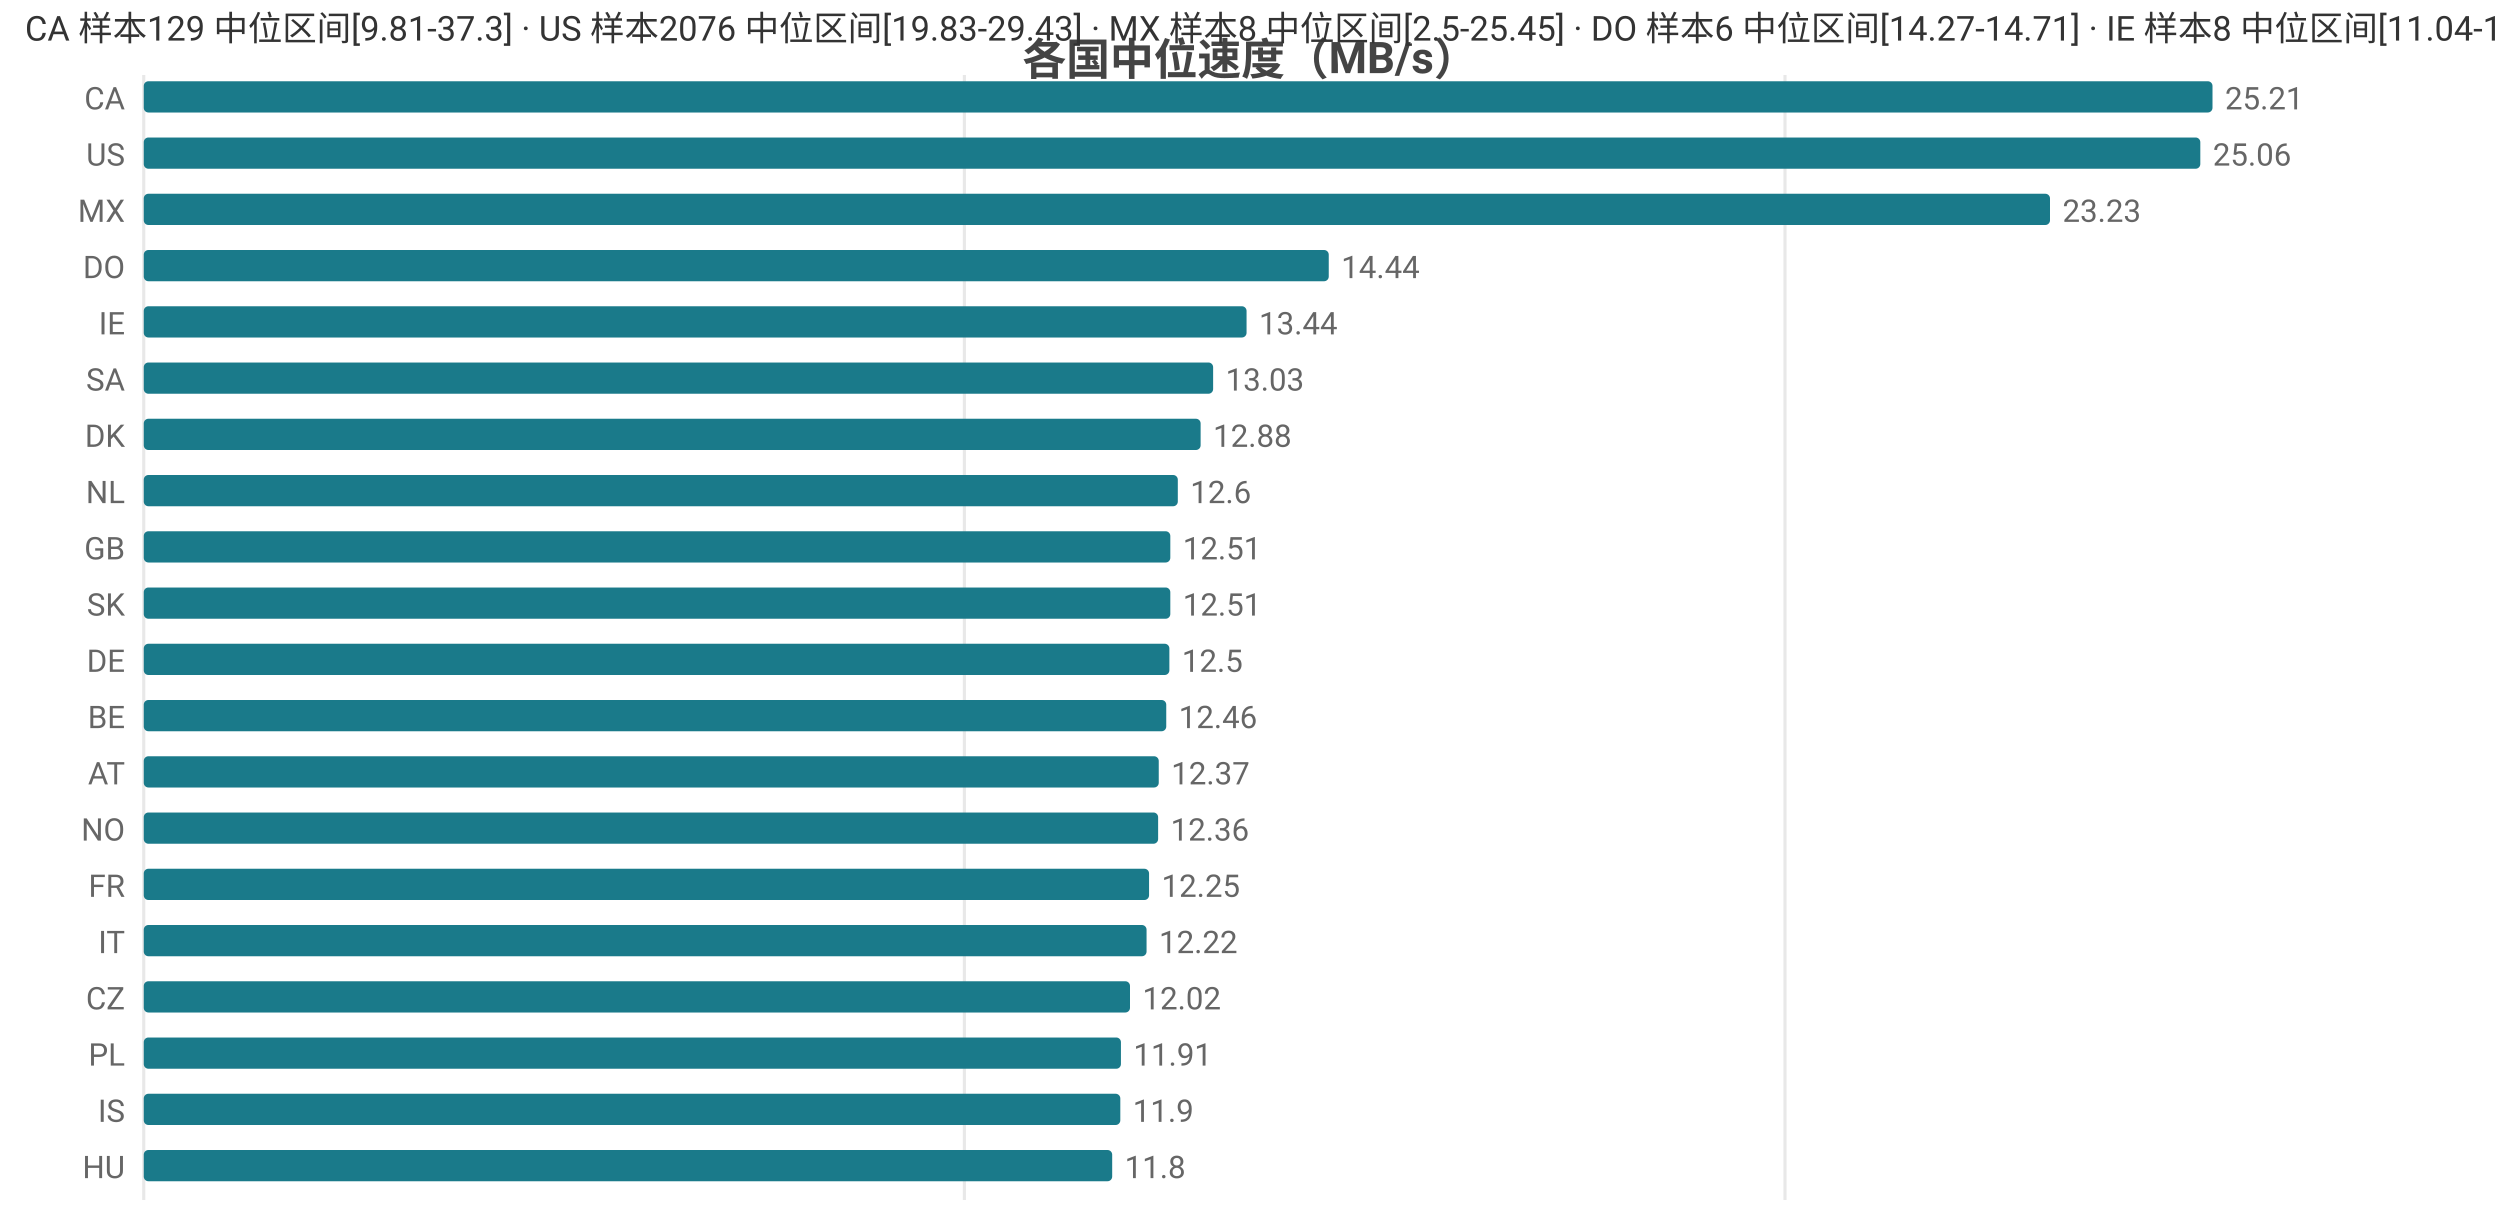
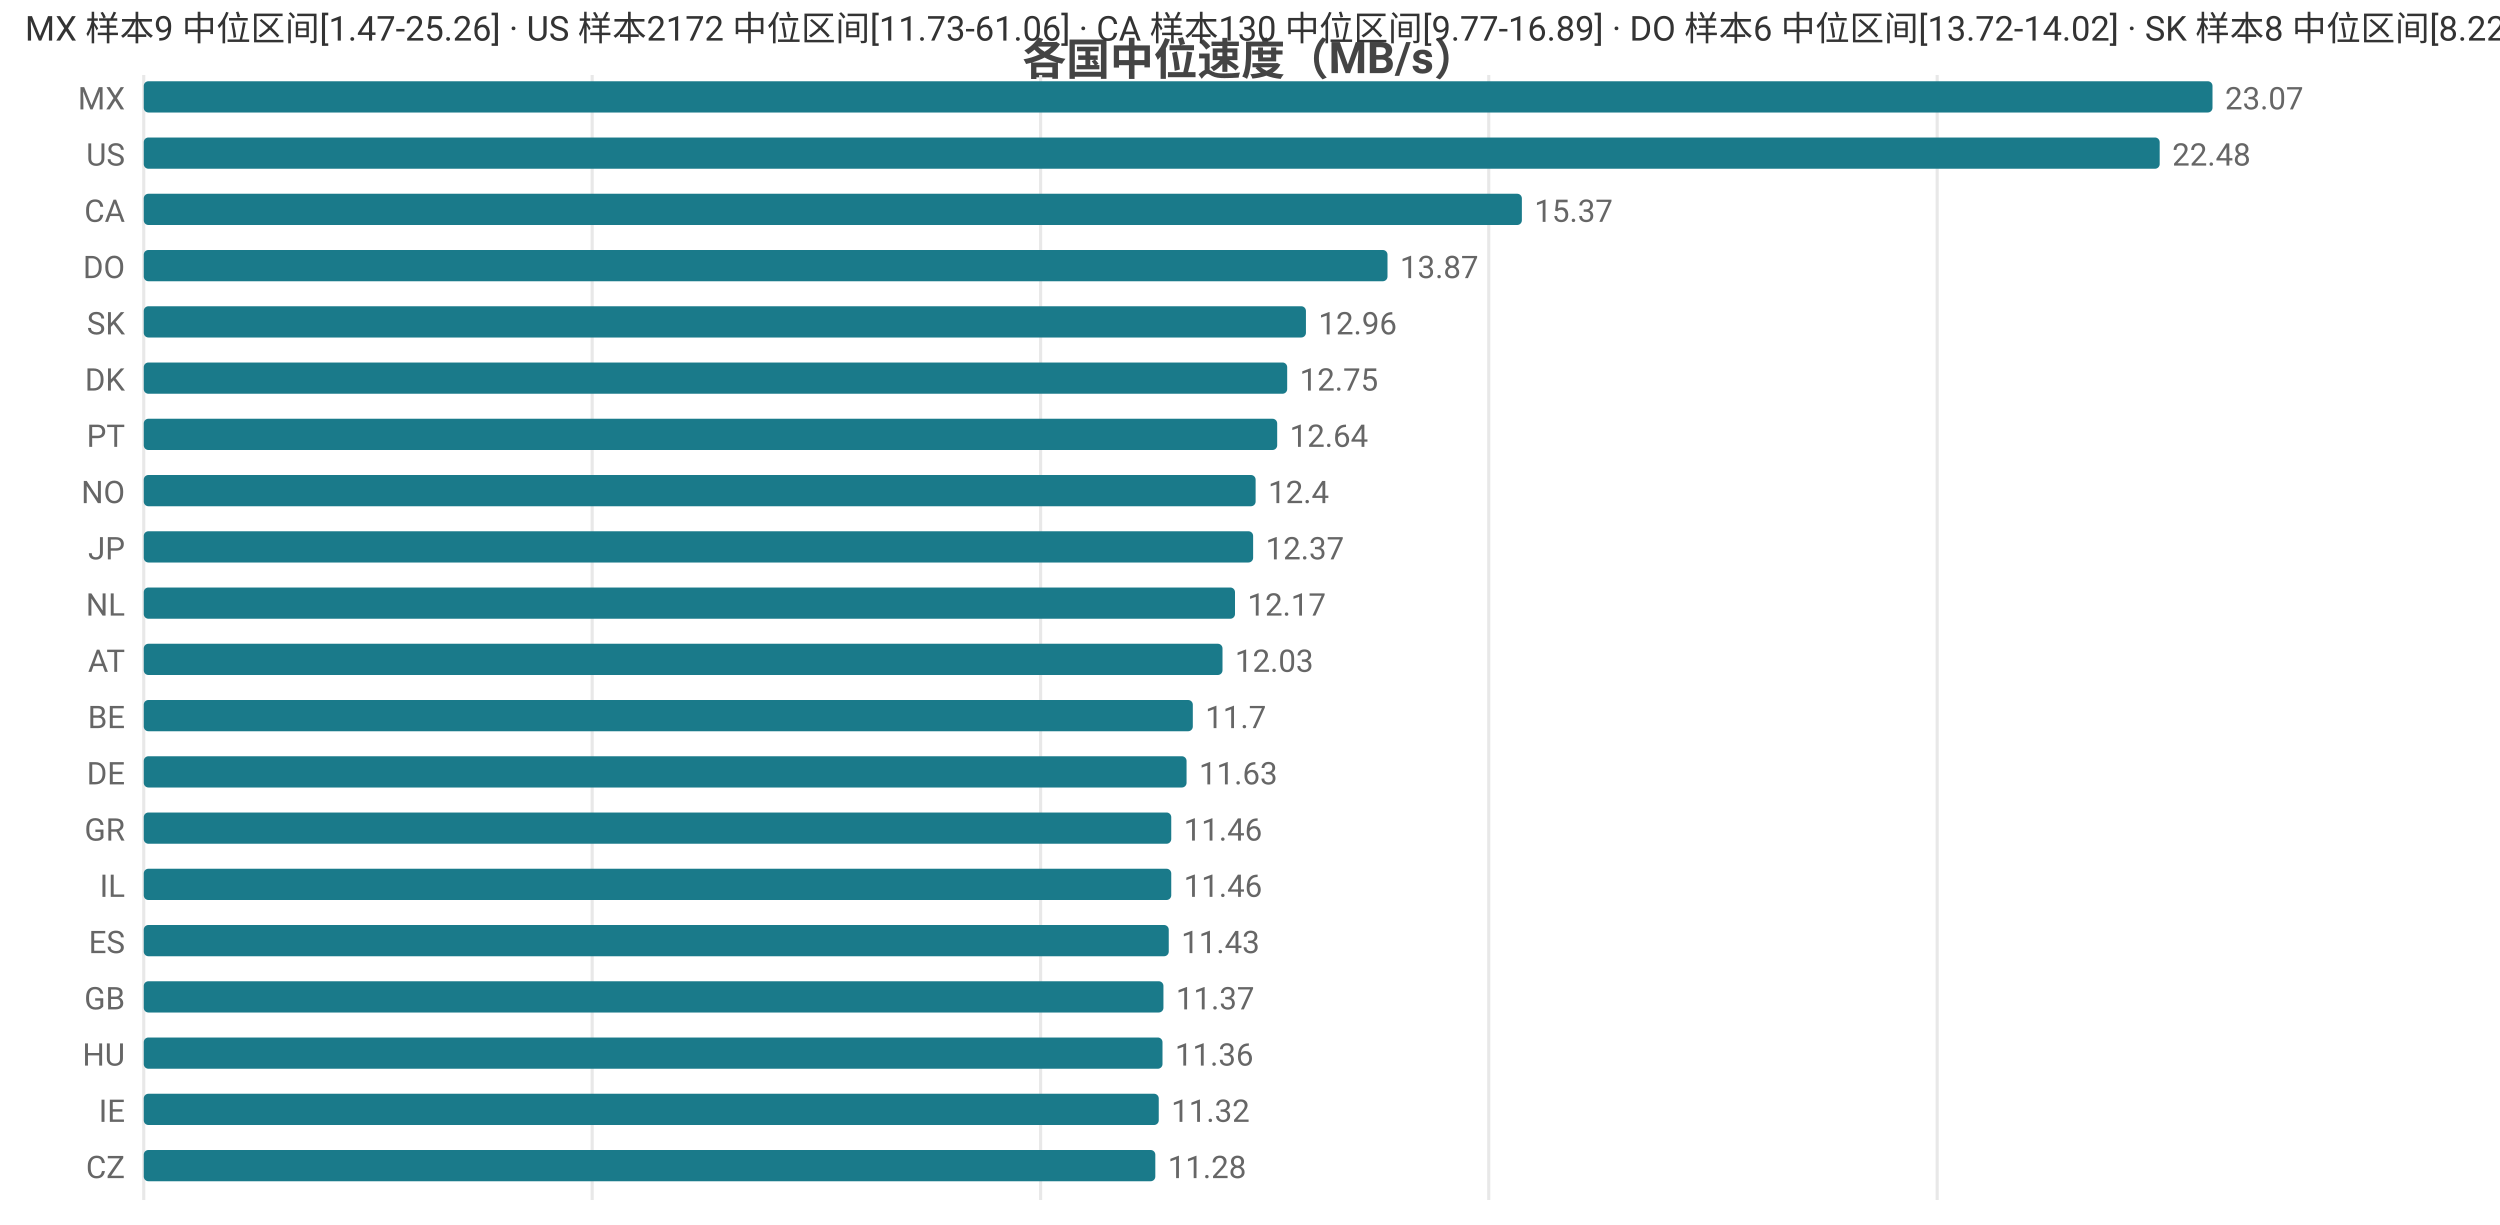
<svg xmlns="http://www.w3.org/2000/svg" width="800" height="392" viewBox="0 0 800 392">
  <rect width="800" height="392" fill="#ffffff" />
  <style>text{font-family:system-ui,-apple-system,'Segoe UI',Roboto,'PingFang SC','Microsoft YaHei','Noto Sans CJK SC',sans-serif}.g{stroke:#e8e8e8;stroke-width:1}.a{stroke:#999;stroke-width:1}.t{font-size:10px;fill:#666}.m{font-size:10px;text-anchor:middle;fill:#666}.e{font-size:10px;text-anchor:end;fill:#666}.l{font-size:11px;fill:#333}.tt{font-size:14px;font-weight:600;text-anchor:middle;fill:#444}.em{font-size:13px;text-anchor:middle;fill:#999}</style>
  <text class="tt" x="400.0" y="24">各国中位速度（MB/s）</text>
  <line class="g" x1="46" y1="24" x2="46" y2="384" />
-   <line class="g" x1="308.6" y1="24" x2="308.6" y2="384" />
-   <line class="g" x1="571.2" y1="24" x2="571.2" y2="384" />
-   <text class="e" x="40" y="35">CA</text>
+   <line class="g" x1="189.5" y1="24" x2="189.5" y2="384" />
+   <line class="g" x1="333.0" y1="24" x2="333.0" y2="384" />
+   <line class="g" x1="476.4" y1="24" x2="476.4" y2="384" />
+   <line class="g" x1="619.9" y1="24" x2="619.9" y2="384" />
+   <text class="e" x="40" y="35">MX</text>
  <rect x="46" y="26" width="662" height="10" fill="#1a7a8a" rx="1.5" />
-   <text class="t" x="712" y="35">25.21</text>
+   <text class="t" x="712" y="35">23.07</text>
  <text class="e" x="40" y="53">US</text>
-   <rect x="46" y="44" width="658.1" height="10" fill="#1a7a8a" rx="1.5" />
-   <text class="t" x="708.1" y="53">25.06</text>
-   <text class="e" x="40" y="71">MX</text>
-   <rect x="46" y="62" width="610.0" height="10" fill="#1a7a8a" rx="1.5" />
-   <text class="t" x="660.0" y="71">23.23</text>
+   <rect x="46" y="44" width="645.1" height="10" fill="#1a7a8a" rx="1.5" />
+   <text class="t" x="695.1" y="53">22.48</text>
+   <text class="e" x="40" y="71">CA</text>
+   <rect x="46" y="62" width="441.0" height="10" fill="#1a7a8a" rx="1.5" />
+   <text class="t" x="491.0" y="71">15.37</text>
  <text class="e" x="40" y="89">DO</text>
-   <rect x="46" y="80" width="379.2" height="10" fill="#1a7a8a" rx="1.5" />
-   <text class="t" x="429.2" y="89">14.44</text>
-   <text class="e" x="40" y="107">IE</text>
-   <rect x="46" y="98" width="352.9" height="10" fill="#1a7a8a" rx="1.5" />
-   <text class="t" x="402.9" y="107">13.44</text>
-   <text class="e" x="40" y="125">SA</text>
-   <rect x="46" y="116" width="342.2" height="10" fill="#1a7a8a" rx="1.5" />
-   <text class="t" x="392.2" y="125">13.03</text>
-   <text class="e" x="40" y="143">DK</text>
-   <rect x="46" y="134" width="338.2" height="10" fill="#1a7a8a" rx="1.5" />
-   <text class="t" x="388.2" y="143">12.88</text>
-   <text class="e" x="40" y="161">NL</text>
-   <rect x="46" y="152" width="330.9" height="10" fill="#1a7a8a" rx="1.5" />
-   <text class="t" x="380.9" y="161">12.6</text>
-   <text class="e" x="40" y="179">GB</text>
-   <rect x="46" y="170" width="328.5" height="10" fill="#1a7a8a" rx="1.5" />
-   <text class="t" x="378.5" y="179">12.51</text>
-   <text class="e" x="40" y="197">SK</text>
-   <rect x="46" y="188" width="328.5" height="10" fill="#1a7a8a" rx="1.5" />
-   <text class="t" x="378.5" y="197">12.51</text>
-   <text class="e" x="40" y="215">DE</text>
-   <rect x="46" y="206" width="328.2" height="10" fill="#1a7a8a" rx="1.5" />
-   <text class="t" x="378.2" y="215">12.5</text>
+   <rect x="46" y="80" width="398.0" height="10" fill="#1a7a8a" rx="1.5" />
+   <text class="t" x="448.0" y="89">13.87</text>
+   <text class="e" x="40" y="107">SK</text>
+   <rect x="46" y="98" width="371.9" height="10" fill="#1a7a8a" rx="1.5" />
+   <text class="t" x="421.9" y="107">12.96</text>
+   <text class="e" x="40" y="125">DK</text>
+   <rect x="46" y="116" width="365.9" height="10" fill="#1a7a8a" rx="1.5" />
+   <text class="t" x="415.9" y="125">12.75</text>
+   <text class="e" x="40" y="143">PT</text>
+   <rect x="46" y="134" width="362.7" height="10" fill="#1a7a8a" rx="1.5" />
+   <text class="t" x="412.7" y="143">12.64</text>
+   <text class="e" x="40" y="161">NO</text>
+   <rect x="46" y="152" width="355.8" height="10" fill="#1a7a8a" rx="1.5" />
+   <text class="t" x="405.8" y="161">12.4</text>
+   <text class="e" x="40" y="179">JP</text>
+   <rect x="46" y="170" width="355.0" height="10" fill="#1a7a8a" rx="1.5" />
+   <text class="t" x="405.0" y="179">12.37</text>
+   <text class="e" x="40" y="197">NL</text>
+   <rect x="46" y="188" width="349.2" height="10" fill="#1a7a8a" rx="1.5" />
+   <text class="t" x="399.2" y="197">12.17</text>
+   <text class="e" x="40" y="215">AT</text>
+   <rect x="46" y="206" width="345.2" height="10" fill="#1a7a8a" rx="1.5" />
+   <text class="t" x="395.2" y="215">12.03</text>
  <text class="e" x="40" y="233">BE</text>
-   <rect x="46" y="224" width="327.2" height="10" fill="#1a7a8a" rx="1.5" />
-   <text class="t" x="377.2" y="233">12.46</text>
-   <text class="e" x="40" y="251">AT</text>
-   <rect x="46" y="242" width="324.8" height="10" fill="#1a7a8a" rx="1.5" />
-   <text class="t" x="374.8" y="251">12.37</text>
-   <text class="e" x="40" y="269">NO</text>
-   <rect x="46" y="260" width="324.6" height="10" fill="#1a7a8a" rx="1.5" />
-   <text class="t" x="374.6" y="269">12.36</text>
-   <text class="e" x="40" y="287">FR</text>
-   <rect x="46" y="278" width="321.7" height="10" fill="#1a7a8a" rx="1.5" />
-   <text class="t" x="371.7" y="287">12.25</text>
-   <text class="e" x="40" y="305">IT</text>
-   <rect x="46" y="296" width="320.9" height="10" fill="#1a7a8a" rx="1.5" />
-   <text class="t" x="370.9" y="305">12.22</text>
-   <text class="e" x="40" y="323">CZ</text>
-   <rect x="46" y="314" width="315.6" height="10" fill="#1a7a8a" rx="1.5" />
-   <text class="t" x="365.6" y="323">12.02</text>
-   <text class="e" x="40" y="341">PL</text>
-   <rect x="46" y="332" width="312.7" height="10" fill="#1a7a8a" rx="1.5" />
-   <text class="t" x="362.7" y="341">11.91</text>
-   <text class="e" x="40" y="359">IS</text>
-   <rect x="46" y="350" width="312.5" height="10" fill="#1a7a8a" rx="1.5" />
-   <text class="t" x="362.5" y="359">11.9</text>
-   <text class="e" x="40" y="377">HU</text>
-   <rect x="46" y="368" width="309.9" height="10" fill="#1a7a8a" rx="1.5" />
-   <text class="t" x="359.9" y="377">11.8</text>
-   <text class="l" x="8" y="13">CA 样本129 中位区间[9.81-37.3] · US 样本2076 中位区间[19.83-29.43] · MX 样本8 中位区间[2.5-25.45] · DO 样本6 中位区间[14.27-14.71] · IE 样本8 中位区间[11.04-13.77]</text>
+   <rect x="46" y="224" width="335.7" height="10" fill="#1a7a8a" rx="1.5" />
+   <text class="t" x="385.7" y="233">11.7</text>
+   <text class="e" x="40" y="251">DE</text>
+   <rect x="46" y="242" width="333.7" height="10" fill="#1a7a8a" rx="1.5" />
+   <text class="t" x="383.7" y="251">11.63</text>
+   <text class="e" x="40" y="269">GR</text>
+   <rect x="46" y="260" width="328.8" height="10" fill="#1a7a8a" rx="1.5" />
+   <text class="t" x="378.8" y="269">11.46</text>
+   <text class="e" x="40" y="287">IL</text>
+   <rect x="46" y="278" width="328.8" height="10" fill="#1a7a8a" rx="1.5" />
+   <text class="t" x="378.8" y="287">11.46</text>
+   <text class="e" x="40" y="305">ES</text>
+   <rect x="46" y="296" width="328.0" height="10" fill="#1a7a8a" rx="1.5" />
+   <text class="t" x="378.0" y="305">11.43</text>
+   <text class="e" x="40" y="323">GB</text>
+   <rect x="46" y="314" width="326.3" height="10" fill="#1a7a8a" rx="1.5" />
+   <text class="t" x="376.3" y="323">11.37</text>
+   <text class="e" x="40" y="341">HU</text>
+   <rect x="46" y="332" width="326.0" height="10" fill="#1a7a8a" rx="1.5" />
+   <text class="t" x="376.0" y="341">11.36</text>
+   <text class="e" x="40" y="359">IE</text>
+   <rect x="46" y="350" width="324.8" height="10" fill="#1a7a8a" rx="1.5" />
+   <text class="t" x="374.8" y="359">11.32</text>
+   <text class="e" x="40" y="377">CZ</text>
+   <rect x="46" y="368" width="323.7" height="10" fill="#1a7a8a" rx="1.5" />
+   <text class="t" x="373.7" y="377">11.28</text>
+   <text class="l" x="8" y="13">MX 样本9 中位区间[1.47-25.26] · US 样本2172 中位区间[11.73-61.06] · CA 样本130 中位区间[9.77-16.89] · DO 样本6 中位区间[13.72-14.02] · SK 样本8 中位区间[8.22-13.65]</text>
</svg>
